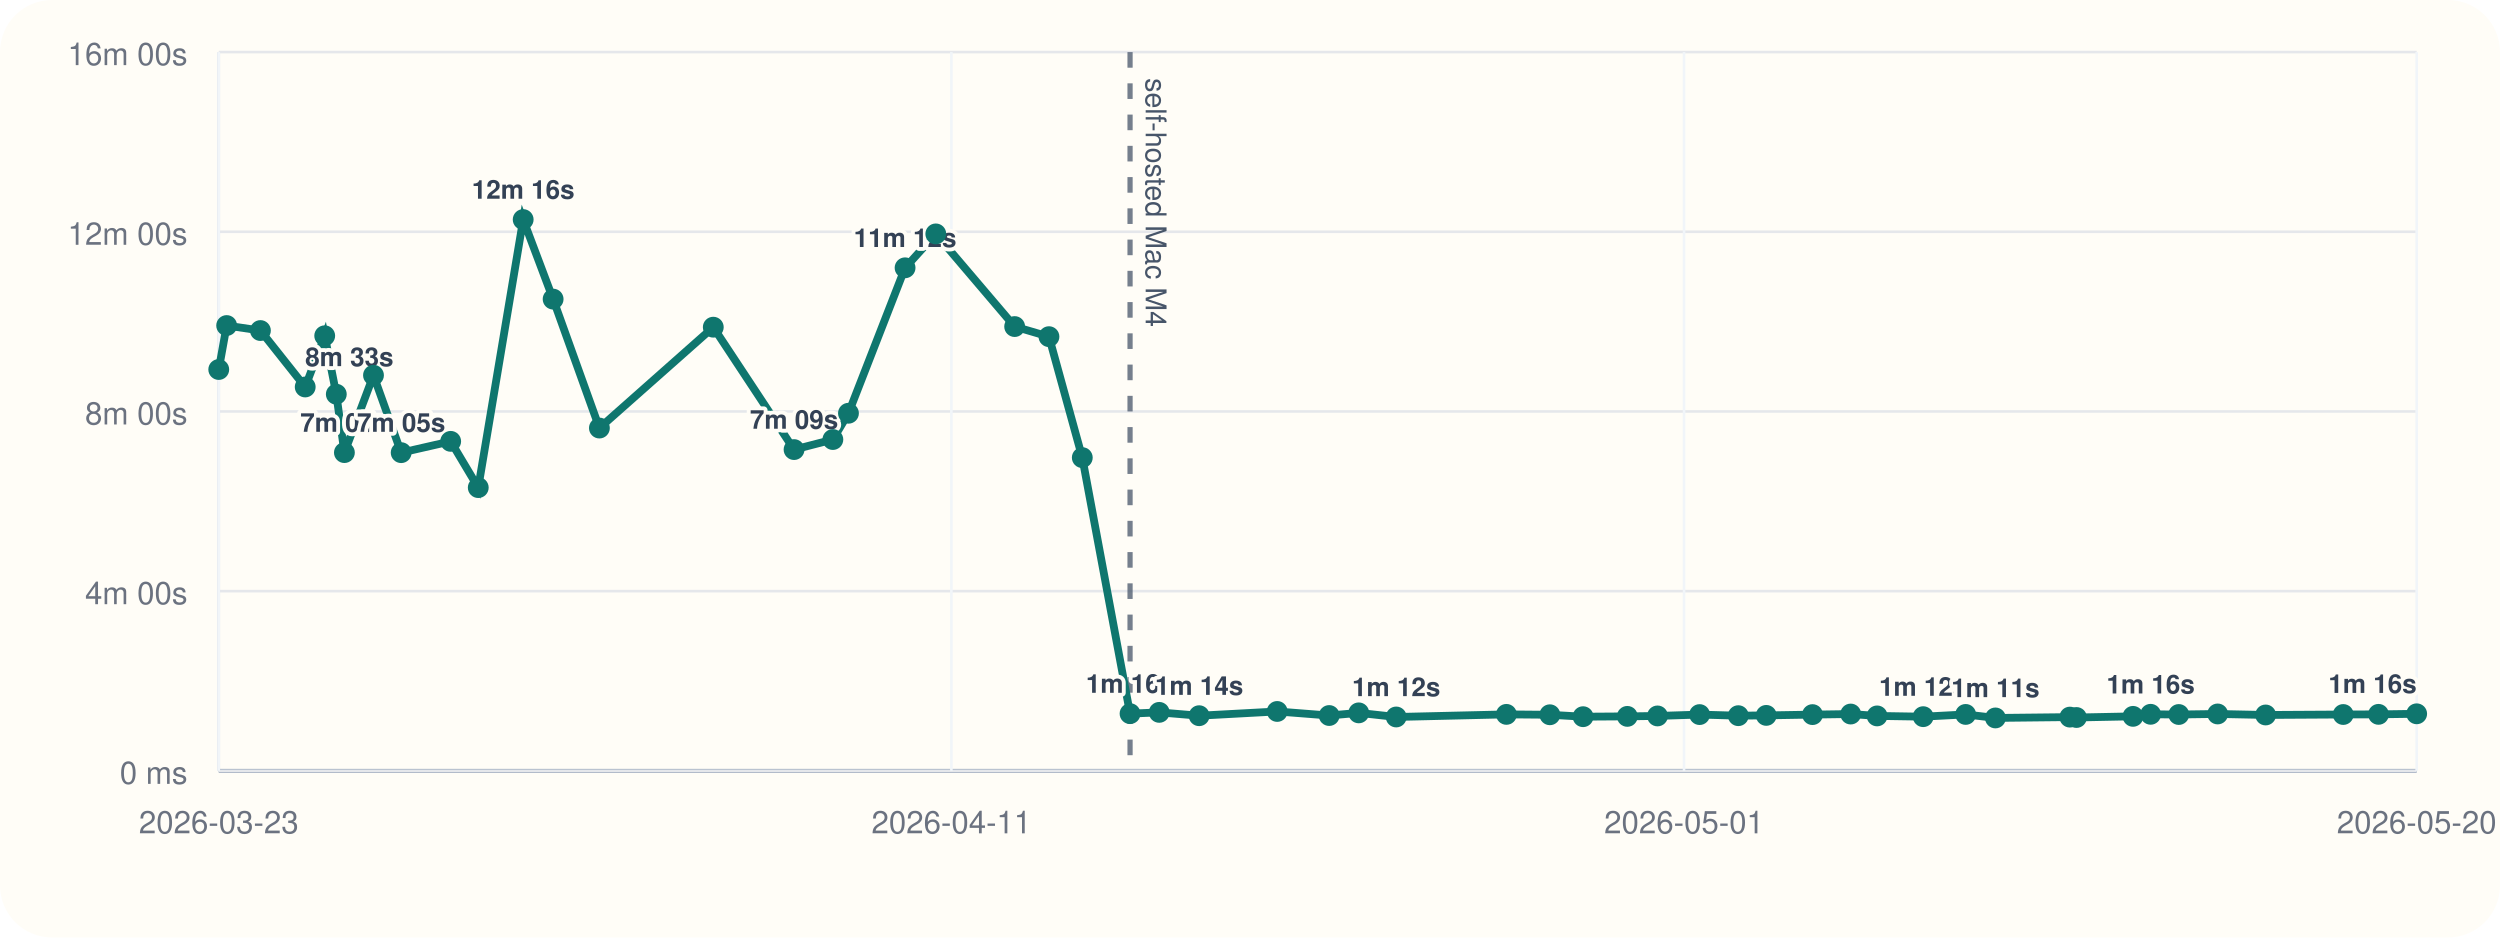
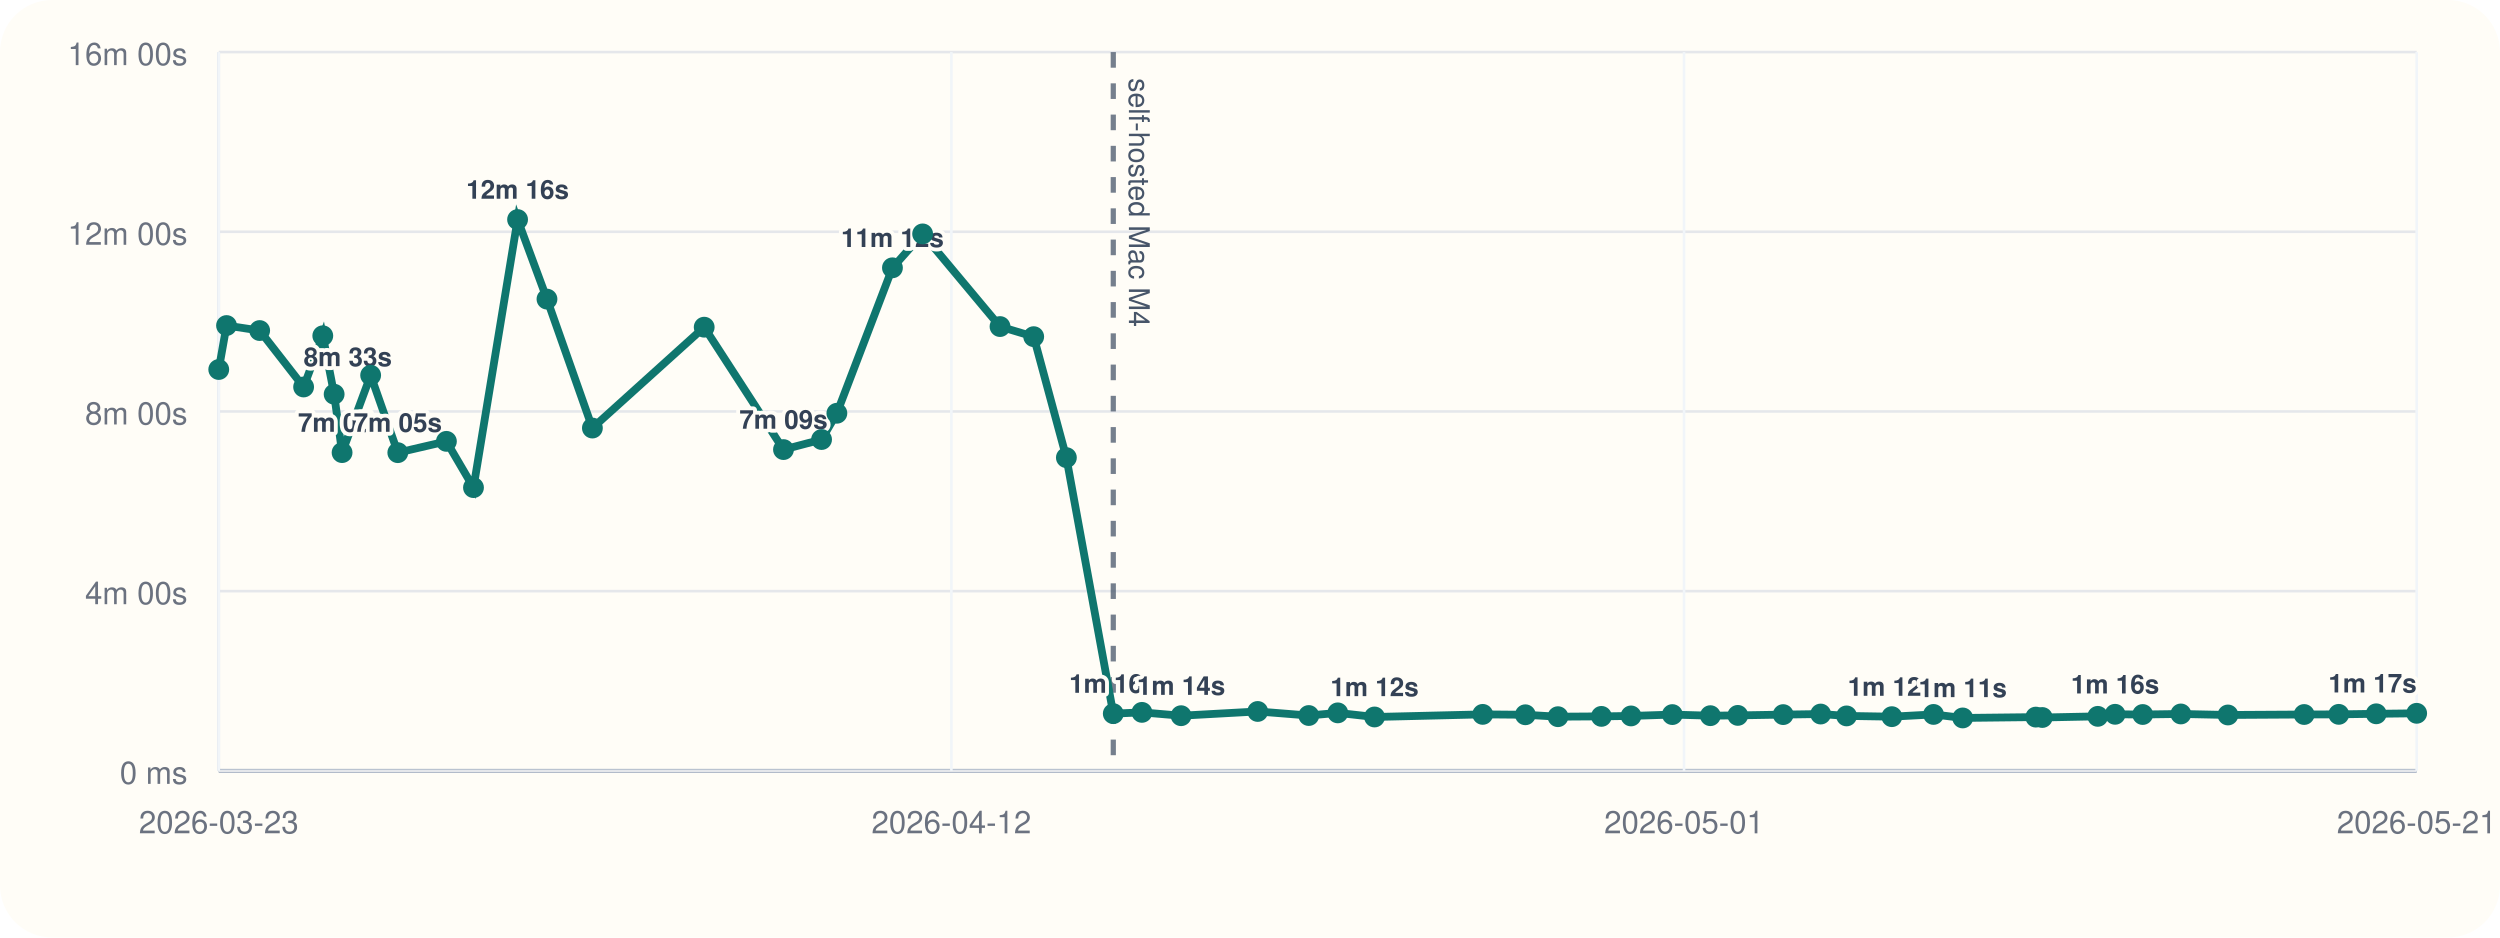
<svg xmlns="http://www.w3.org/2000/svg" viewBox="0 0 960 360">
  <rect width="960" height="360" rx="20" fill="#fffdf7" />
  <line x1="84" y1="296" x2="928" y2="296" stroke="#cbd5e1" stroke-width="1" />
  <line x1="84" y1="20" x2="84" y2="296" stroke="#cbd5e1" stroke-width="1" />
  <line x1="84" y1="296.00" x2="928" y2="296.00" stroke="#94a3b8" stroke-width="1.5" />
  <line x1="84" y1="296.00" x2="928" y2="296.00" stroke="#e5e7eb" stroke-width="1" />
  <text x="72" y="301.00" text-anchor="end" font-size="12" font-family="Helvetica, Arial, sans-serif" fill="#6b7280">0 ms</text>
  <line x1="84" y1="227.00" x2="928" y2="227.00" stroke="#e5e7eb" stroke-width="1" />
  <text x="72" y="232.00" text-anchor="end" font-size="12" font-family="Helvetica, Arial, sans-serif" fill="#6b7280">4m 00s</text>
  <line x1="84" y1="158.00" x2="928" y2="158.00" stroke="#e5e7eb" stroke-width="1" />
  <text x="72" y="163.00" text-anchor="end" font-size="12" font-family="Helvetica, Arial, sans-serif" fill="#6b7280">8m 00s</text>
  <line x1="84" y1="89.00" x2="928" y2="89.00" stroke="#e5e7eb" stroke-width="1" />
  <text x="72" y="94.00" text-anchor="end" font-size="12" font-family="Helvetica, Arial, sans-serif" fill="#6b7280">12m 00s</text>
  <line x1="84" y1="20.00" x2="928" y2="20.00" stroke="#e5e7eb" stroke-width="1" />
  <text x="72" y="25.00" text-anchor="end" font-size="12" font-family="Helvetica, Arial, sans-serif" fill="#6b7280">16m 00s</text>
  <line x1="84.00" y1="20" x2="84.00" y2="296" stroke="#f1f5f9" stroke-width="1" />
  <text x="84.00" y="320" text-anchor="middle" font-size="12" font-family="Helvetica, Arial, sans-serif" fill="#6b7280">2026-03-23</text>
  <line x1="365.33" y1="20" x2="365.33" y2="296" stroke="#f1f5f9" stroke-width="1" />
-   <text x="365.33" y="320" text-anchor="middle" font-size="12" font-family="Helvetica, Arial, sans-serif" fill="#6b7280">2026-04-11</text>
+   <text x="365.33" y="320" text-anchor="middle" font-size="12" font-family="Helvetica, Arial, sans-serif" fill="#6b7280">2026-04-12</text>
  <line x1="646.67" y1="20" x2="646.67" y2="296" stroke="#f1f5f9" stroke-width="1" />
  <text x="646.67" y="320" text-anchor="middle" font-size="12" font-family="Helvetica, Arial, sans-serif" fill="#6b7280">2026-05-01</text>
  <line x1="928.00" y1="20" x2="928.00" y2="296" stroke="#f1f5f9" stroke-width="1" />
-   <text x="928.00" y="320" text-anchor="middle" font-size="12" font-family="Helvetica, Arial, sans-serif" fill="#6b7280">2026-05-20</text>
-   <line x1="433.94" y1="20" x2="433.94" y2="296" stroke="#475569" stroke-width="2" stroke-dasharray="6 6" opacity="0.75" />
-   <text x="439.94" y="30" transform="rotate(90 439.94 30)" font-size="11" font-family="Helvetica, Arial, sans-serif" fill="#475569">self-hosted Mac M4</text>
-   <polyline fill="none" stroke="#0f766e" stroke-width="3" points="84.00,141.89 87.04,125.01 100.00,126.93 117.20,148.60 124.69,128.94 129.14,151.38 132.25,173.80 143.42,144.10 154.05,173.82 173.06,169.48 183.65,187.24 200.90,84.31 212.40,114.86 230.17,164.37 273.90,125.64 304.92,172.64 319.82,168.78 325.81,158.69 347.55,102.84 359.35,89.82 389.63,125.40 402.80,129.28 415.60,175.73 433.94,274.04 445.14,273.55 460.47,274.83 490.44,273.20 510.41,274.76 521.76,273.74 536.14,275.32 578.46,274.32 595.15,274.47 607.90,275.21 624.89,275.09 636.48,274.92 652.64,274.40 667.51,274.82 678.24,274.71 696.00,274.41 710.67,274.19 720.80,274.91 738.51,275.20 754.81,274.34 766.24,275.69 794.83,275.37 797.36,275.52 819.08,275.08 825.84,274.29 836.65,274.37 851.58,274.16 870.00,274.55 899.80,274.37 913.34,274.31 928.00,274.10" />
+   <text x="928.00" y="320" text-anchor="middle" font-size="12" font-family="Helvetica, Arial, sans-serif" fill="#6b7280">2026-05-21</text>
+   <line x1="427.50" y1="20" x2="427.50" y2="296" stroke="#475569" stroke-width="2" stroke-dasharray="6 6" opacity="0.75" />
+   <text x="433.50" y="30" transform="rotate(90 433.50 30)" font-size="11" font-family="Helvetica, Arial, sans-serif" fill="#475569">self-hosted Mac M4</text>
+   <polyline fill="none" stroke="#0f766e" stroke-width="3" points="84.00,141.89 86.99,125.01 99.71,126.93 116.59,148.60 123.95,128.94 128.31,151.38 131.36,173.80 142.33,144.10 152.76,173.82 171.42,169.48 181.82,187.24 198.75,84.31 210.04,114.86 227.48,164.37 270.41,125.64 300.86,172.64 315.48,168.78 321.36,158.69 342.70,102.84 354.29,89.82 384.01,125.40 396.94,129.28 409.49,175.73 427.50,274.04 438.50,273.55 453.54,274.83 482.96,273.20 502.57,274.76 513.71,273.74 527.82,275.32 569.36,274.32 585.74,274.47 598.26,275.21 614.94,275.09 626.31,274.92 642.18,274.40 656.78,274.82 667.31,274.71 684.74,274.41 699.14,274.19 709.08,274.91 726.47,275.20 742.47,274.34 753.68,275.69 781.75,275.37 784.24,275.52 805.55,275.08 812.19,274.29 822.80,274.37 837.45,274.16 855.53,274.55 884.79,274.37 898.08,274.31 912.47,274.10 928.00,273.91" />
  <circle cx="84.00" cy="141.89" r="4" fill="#0f766e" />
-   <circle cx="87.04" cy="125.01" r="4" fill="#0f766e" />
-   <circle cx="100.00" cy="126.93" r="4" fill="#0f766e" />
-   <circle cx="117.20" cy="148.60" r="4" fill="#0f766e" />
-   <text x="117.20" y="140.60" text-anchor="start" font-size="10" font-family="Helvetica, Arial, sans-serif" font-weight="600" paint-order="stroke" stroke="#fffdf7" stroke-width="3" stroke-linejoin="round" fill="#334155">8m 33s</text>
-   <circle cx="124.69" cy="128.94" r="4" fill="#0f766e" />
-   <circle cx="129.14" cy="151.38" r="4" fill="#0f766e" />
-   <circle cx="132.25" cy="173.80" r="4" fill="#0f766e" />
-   <text x="132.25" y="165.80" text-anchor="middle" font-size="10" font-family="Helvetica, Arial, sans-serif" font-weight="600" paint-order="stroke" stroke="#fffdf7" stroke-width="3" stroke-linejoin="round" fill="#334155">7m 05s</text>
-   <circle cx="143.42" cy="144.10" r="4" fill="#0f766e" />
-   <circle cx="154.05" cy="173.82" r="4" fill="#0f766e" />
-   <text x="154.05" y="165.82" text-anchor="middle" font-size="10" font-family="Helvetica, Arial, sans-serif" font-weight="600" paint-order="stroke" stroke="#fffdf7" stroke-width="3" stroke-linejoin="round" fill="#334155">7m 05s</text>
-   <circle cx="173.06" cy="169.48" r="4" fill="#0f766e" />
-   <circle cx="183.65" cy="187.24" r="4" fill="#0f766e" />
-   <circle cx="200.90" cy="84.31" r="4" fill="#0f766e" />
-   <text x="200.90" y="76.31" text-anchor="middle" font-size="10" font-family="Helvetica, Arial, sans-serif" font-weight="600" paint-order="stroke" stroke="#fffdf7" stroke-width="3" stroke-linejoin="round" fill="#334155">12m 16s</text>
-   <circle cx="212.40" cy="114.86" r="4" fill="#0f766e" />
-   <circle cx="230.17" cy="164.37" r="4" fill="#0f766e" />
-   <circle cx="273.90" cy="125.64" r="4" fill="#0f766e" />
-   <circle cx="304.92" cy="172.64" r="4" fill="#0f766e" />
-   <text x="304.92" y="164.64" text-anchor="middle" font-size="10" font-family="Helvetica, Arial, sans-serif" font-weight="600" paint-order="stroke" stroke="#fffdf7" stroke-width="3" stroke-linejoin="round" fill="#334155">7m 09s</text>
-   <circle cx="319.82" cy="168.78" r="4" fill="#0f766e" />
-   <circle cx="325.81" cy="158.69" r="4" fill="#0f766e" />
-   <circle cx="347.55" cy="102.84" r="4" fill="#0f766e" />
-   <text x="347.55" y="94.84" text-anchor="middle" font-size="10" font-family="Helvetica, Arial, sans-serif" font-weight="600" paint-order="stroke" stroke="#fffdf7" stroke-width="3" stroke-linejoin="round" fill="#334155">11m 12s</text>
-   <circle cx="359.35" cy="89.82" r="4" fill="#0f766e" />
-   <circle cx="389.63" cy="125.40" r="4" fill="#0f766e" />
-   <circle cx="402.80" cy="129.28" r="4" fill="#0f766e" />
-   <circle cx="415.60" cy="175.73" r="4" fill="#0f766e" />
-   <circle cx="433.94" cy="274.04" r="4" fill="#0f766e" />
-   <text x="433.94" y="266.04" text-anchor="middle" font-size="10" font-family="Helvetica, Arial, sans-serif" font-weight="600" paint-order="stroke" stroke="#fffdf7" stroke-width="3" stroke-linejoin="round" fill="#334155">1m 16s</text>
-   <circle cx="445.14" cy="273.55" r="4" fill="#0f766e" />
-   <circle cx="460.47" cy="274.83" r="4" fill="#0f766e" />
-   <text x="460.47" y="266.83" text-anchor="middle" font-size="10" font-family="Helvetica, Arial, sans-serif" font-weight="600" paint-order="stroke" stroke="#fffdf7" stroke-width="3" stroke-linejoin="round" fill="#334155">1m 14s</text>
-   <circle cx="490.44" cy="273.20" r="4" fill="#0f766e" />
-   <circle cx="510.41" cy="274.76" r="4" fill="#0f766e" />
-   <circle cx="521.76" cy="273.74" r="4" fill="#0f766e" />
-   <circle cx="536.14" cy="275.32" r="4" fill="#0f766e" />
-   <text x="536.14" y="267.32" text-anchor="middle" font-size="10" font-family="Helvetica, Arial, sans-serif" font-weight="600" paint-order="stroke" stroke="#fffdf7" stroke-width="3" stroke-linejoin="round" fill="#334155">1m 12s</text>
-   <circle cx="578.46" cy="274.32" r="4" fill="#0f766e" />
-   <circle cx="595.15" cy="274.47" r="4" fill="#0f766e" />
-   <circle cx="607.90" cy="275.21" r="4" fill="#0f766e" />
-   <circle cx="624.89" cy="275.09" r="4" fill="#0f766e" />
-   <circle cx="636.48" cy="274.92" r="4" fill="#0f766e" />
-   <circle cx="652.64" cy="274.40" r="4" fill="#0f766e" />
-   <circle cx="667.51" cy="274.82" r="4" fill="#0f766e" />
-   <circle cx="678.24" cy="274.71" r="4" fill="#0f766e" />
-   <circle cx="696.00" cy="274.41" r="4" fill="#0f766e" />
-   <circle cx="710.67" cy="274.19" r="4" fill="#0f766e" />
-   <circle cx="720.80" cy="274.91" r="4" fill="#0f766e" />
-   <circle cx="738.51" cy="275.20" r="4" fill="#0f766e" />
-   <text x="738.51" y="267.20" text-anchor="middle" font-size="10" font-family="Helvetica, Arial, sans-serif" font-weight="600" paint-order="stroke" stroke="#fffdf7" stroke-width="3" stroke-linejoin="round" fill="#334155">1m 12s</text>
-   <circle cx="754.81" cy="274.34" r="4" fill="#0f766e" />
-   <circle cx="766.24" cy="275.69" r="4" fill="#0f766e" />
-   <text x="766.24" y="267.69" text-anchor="middle" font-size="10" font-family="Helvetica, Arial, sans-serif" font-weight="600" paint-order="stroke" stroke="#fffdf7" stroke-width="3" stroke-linejoin="round" fill="#334155">1m 11s</text>
-   <circle cx="794.83" cy="275.37" r="4" fill="#0f766e" />
-   <circle cx="797.36" cy="275.52" r="4" fill="#0f766e" />
-   <circle cx="819.08" cy="275.08" r="4" fill="#0f766e" />
-   <circle cx="825.84" cy="274.29" r="4" fill="#0f766e" />
-   <text x="825.84" y="266.29" text-anchor="middle" font-size="10" font-family="Helvetica, Arial, sans-serif" font-weight="600" paint-order="stroke" stroke="#fffdf7" stroke-width="3" stroke-linejoin="round" fill="#334155">1m 16s</text>
-   <circle cx="836.65" cy="274.37" r="4" fill="#0f766e" />
-   <circle cx="851.58" cy="274.16" r="4" fill="#0f766e" />
-   <circle cx="870.00" cy="274.55" r="4" fill="#0f766e" />
-   <circle cx="899.80" cy="274.37" r="4" fill="#0f766e" />
-   <circle cx="913.34" cy="274.31" r="4" fill="#0f766e" />
-   <circle cx="928.00" cy="274.10" r="4" fill="#0f766e" />
-   <text x="928.00" y="266.10" text-anchor="end" font-size="10" font-family="Helvetica, Arial, sans-serif" font-weight="600" paint-order="stroke" stroke="#fffdf7" stroke-width="3" stroke-linejoin="round" fill="#334155">1m 16s</text>
+   <circle cx="86.99" cy="125.01" r="4" fill="#0f766e" />
+   <circle cx="99.71" cy="126.93" r="4" fill="#0f766e" />
+   <circle cx="116.59" cy="148.60" r="4" fill="#0f766e" />
+   <text x="116.59" y="140.60" text-anchor="start" font-size="10" font-family="Helvetica, Arial, sans-serif" font-weight="600" paint-order="stroke" stroke="#fffdf7" stroke-width="3" stroke-linejoin="round" fill="#334155">8m 33s</text>
+   <circle cx="123.95" cy="128.94" r="4" fill="#0f766e" />
+   <circle cx="128.31" cy="151.38" r="4" fill="#0f766e" />
+   <circle cx="131.36" cy="173.80" r="4" fill="#0f766e" />
+   <text x="131.36" y="165.80" text-anchor="middle" font-size="10" font-family="Helvetica, Arial, sans-serif" font-weight="600" paint-order="stroke" stroke="#fffdf7" stroke-width="3" stroke-linejoin="round" fill="#334155">7m 05s</text>
+   <circle cx="142.33" cy="144.10" r="4" fill="#0f766e" />
+   <circle cx="152.76" cy="173.82" r="4" fill="#0f766e" />
+   <text x="152.76" y="165.82" text-anchor="middle" font-size="10" font-family="Helvetica, Arial, sans-serif" font-weight="600" paint-order="stroke" stroke="#fffdf7" stroke-width="3" stroke-linejoin="round" fill="#334155">7m 05s</text>
+   <circle cx="171.42" cy="169.48" r="4" fill="#0f766e" />
+   <circle cx="181.82" cy="187.24" r="4" fill="#0f766e" />
+   <circle cx="198.75" cy="84.31" r="4" fill="#0f766e" />
+   <text x="198.75" y="76.31" text-anchor="middle" font-size="10" font-family="Helvetica, Arial, sans-serif" font-weight="600" paint-order="stroke" stroke="#fffdf7" stroke-width="3" stroke-linejoin="round" fill="#334155">12m 16s</text>
+   <circle cx="210.04" cy="114.86" r="4" fill="#0f766e" />
+   <circle cx="227.48" cy="164.37" r="4" fill="#0f766e" />
+   <circle cx="270.41" cy="125.64" r="4" fill="#0f766e" />
+   <circle cx="300.86" cy="172.64" r="4" fill="#0f766e" />
+   <text x="300.86" y="164.64" text-anchor="middle" font-size="10" font-family="Helvetica, Arial, sans-serif" font-weight="600" paint-order="stroke" stroke="#fffdf7" stroke-width="3" stroke-linejoin="round" fill="#334155">7m 09s</text>
+   <circle cx="315.48" cy="168.78" r="4" fill="#0f766e" />
+   <circle cx="321.36" cy="158.69" r="4" fill="#0f766e" />
+   <circle cx="342.70" cy="102.84" r="4" fill="#0f766e" />
+   <text x="342.70" y="94.84" text-anchor="middle" font-size="10" font-family="Helvetica, Arial, sans-serif" font-weight="600" paint-order="stroke" stroke="#fffdf7" stroke-width="3" stroke-linejoin="round" fill="#334155">11m 12s</text>
+   <circle cx="354.29" cy="89.82" r="4" fill="#0f766e" />
+   <circle cx="384.01" cy="125.40" r="4" fill="#0f766e" />
+   <circle cx="396.94" cy="129.28" r="4" fill="#0f766e" />
+   <circle cx="409.49" cy="175.73" r="4" fill="#0f766e" />
+   <circle cx="427.50" cy="274.04" r="4" fill="#0f766e" />
+   <text x="427.50" y="266.04" text-anchor="middle" font-size="10" font-family="Helvetica, Arial, sans-serif" font-weight="600" paint-order="stroke" stroke="#fffdf7" stroke-width="3" stroke-linejoin="round" fill="#334155">1m 16s</text>
+   <circle cx="438.50" cy="273.55" r="4" fill="#0f766e" />
+   <circle cx="453.54" cy="274.83" r="4" fill="#0f766e" />
+   <text x="453.54" y="266.83" text-anchor="middle" font-size="10" font-family="Helvetica, Arial, sans-serif" font-weight="600" paint-order="stroke" stroke="#fffdf7" stroke-width="3" stroke-linejoin="round" fill="#334155">1m 14s</text>
+   <circle cx="482.96" cy="273.20" r="4" fill="#0f766e" />
+   <circle cx="502.57" cy="274.76" r="4" fill="#0f766e" />
+   <circle cx="513.71" cy="273.74" r="4" fill="#0f766e" />
+   <circle cx="527.82" cy="275.32" r="4" fill="#0f766e" />
+   <text x="527.82" y="267.32" text-anchor="middle" font-size="10" font-family="Helvetica, Arial, sans-serif" font-weight="600" paint-order="stroke" stroke="#fffdf7" stroke-width="3" stroke-linejoin="round" fill="#334155">1m 12s</text>
+   <circle cx="569.36" cy="274.32" r="4" fill="#0f766e" />
+   <circle cx="585.74" cy="274.47" r="4" fill="#0f766e" />
+   <circle cx="598.26" cy="275.21" r="4" fill="#0f766e" />
+   <circle cx="614.94" cy="275.09" r="4" fill="#0f766e" />
+   <circle cx="626.31" cy="274.92" r="4" fill="#0f766e" />
+   <circle cx="642.18" cy="274.40" r="4" fill="#0f766e" />
+   <circle cx="656.78" cy="274.82" r="4" fill="#0f766e" />
+   <circle cx="667.31" cy="274.71" r="4" fill="#0f766e" />
+   <circle cx="684.74" cy="274.41" r="4" fill="#0f766e" />
+   <circle cx="699.14" cy="274.19" r="4" fill="#0f766e" />
+   <circle cx="709.08" cy="274.91" r="4" fill="#0f766e" />
+   <circle cx="726.47" cy="275.20" r="4" fill="#0f766e" />
+   <text x="726.47" y="267.20" text-anchor="middle" font-size="10" font-family="Helvetica, Arial, sans-serif" font-weight="600" paint-order="stroke" stroke="#fffdf7" stroke-width="3" stroke-linejoin="round" fill="#334155">1m 12s</text>
+   <circle cx="742.47" cy="274.34" r="4" fill="#0f766e" />
+   <circle cx="753.68" cy="275.69" r="4" fill="#0f766e" />
+   <text x="753.68" y="267.69" text-anchor="middle" font-size="10" font-family="Helvetica, Arial, sans-serif" font-weight="600" paint-order="stroke" stroke="#fffdf7" stroke-width="3" stroke-linejoin="round" fill="#334155">1m 11s</text>
+   <circle cx="781.75" cy="275.37" r="4" fill="#0f766e" />
+   <circle cx="784.24" cy="275.52" r="4" fill="#0f766e" />
+   <circle cx="805.55" cy="275.08" r="4" fill="#0f766e" />
+   <circle cx="812.19" cy="274.29" r="4" fill="#0f766e" />
+   <text x="812.19" y="266.29" text-anchor="middle" font-size="10" font-family="Helvetica, Arial, sans-serif" font-weight="600" paint-order="stroke" stroke="#fffdf7" stroke-width="3" stroke-linejoin="round" fill="#334155">1m 16s</text>
+   <circle cx="822.80" cy="274.37" r="4" fill="#0f766e" />
+   <circle cx="837.45" cy="274.16" r="4" fill="#0f766e" />
+   <circle cx="855.53" cy="274.55" r="4" fill="#0f766e" />
+   <circle cx="884.79" cy="274.37" r="4" fill="#0f766e" />
+   <circle cx="898.08" cy="274.31" r="4" fill="#0f766e" />
+   <circle cx="912.47" cy="274.10" r="4" fill="#0f766e" />
+   <circle cx="928.00" cy="273.91" r="4" fill="#0f766e" />
+   <text x="928.00" y="265.91" text-anchor="end" font-size="10" font-family="Helvetica, Arial, sans-serif" font-weight="600" paint-order="stroke" stroke="#fffdf7" stroke-width="3" stroke-linejoin="round" fill="#334155">1m 17s</text>
</svg>
